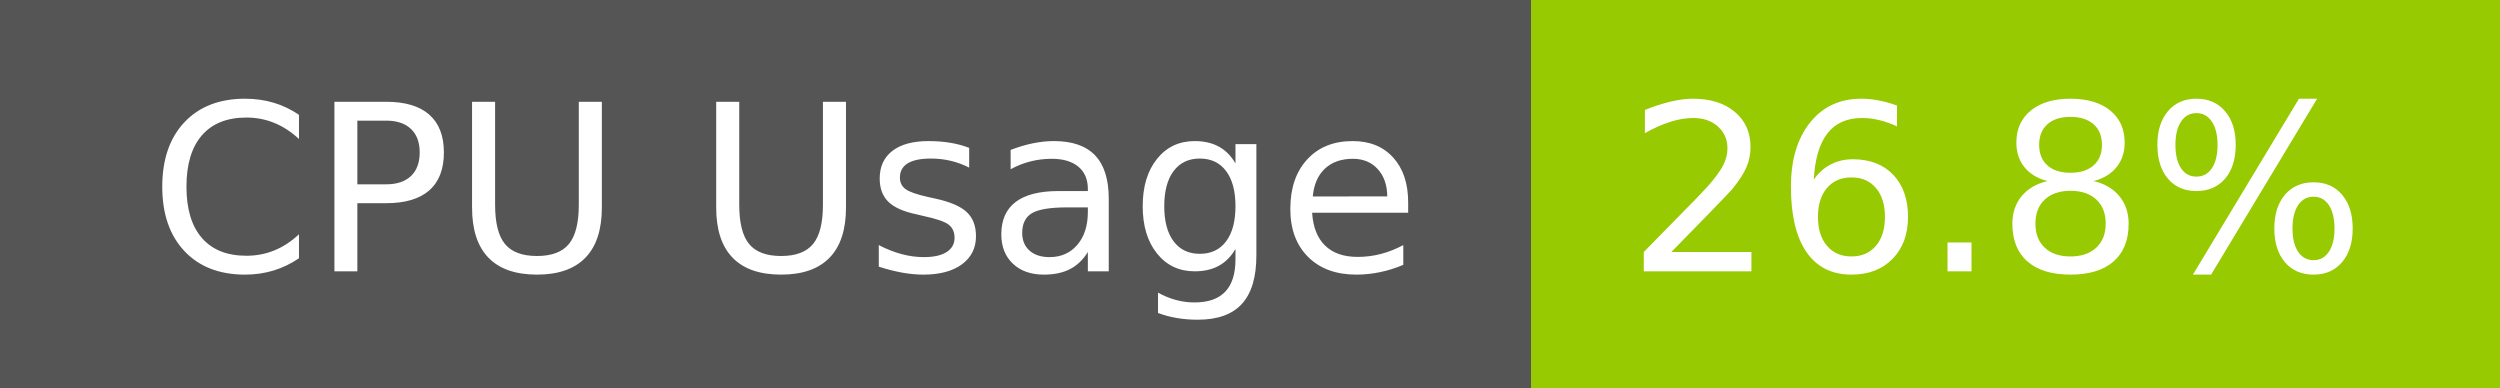
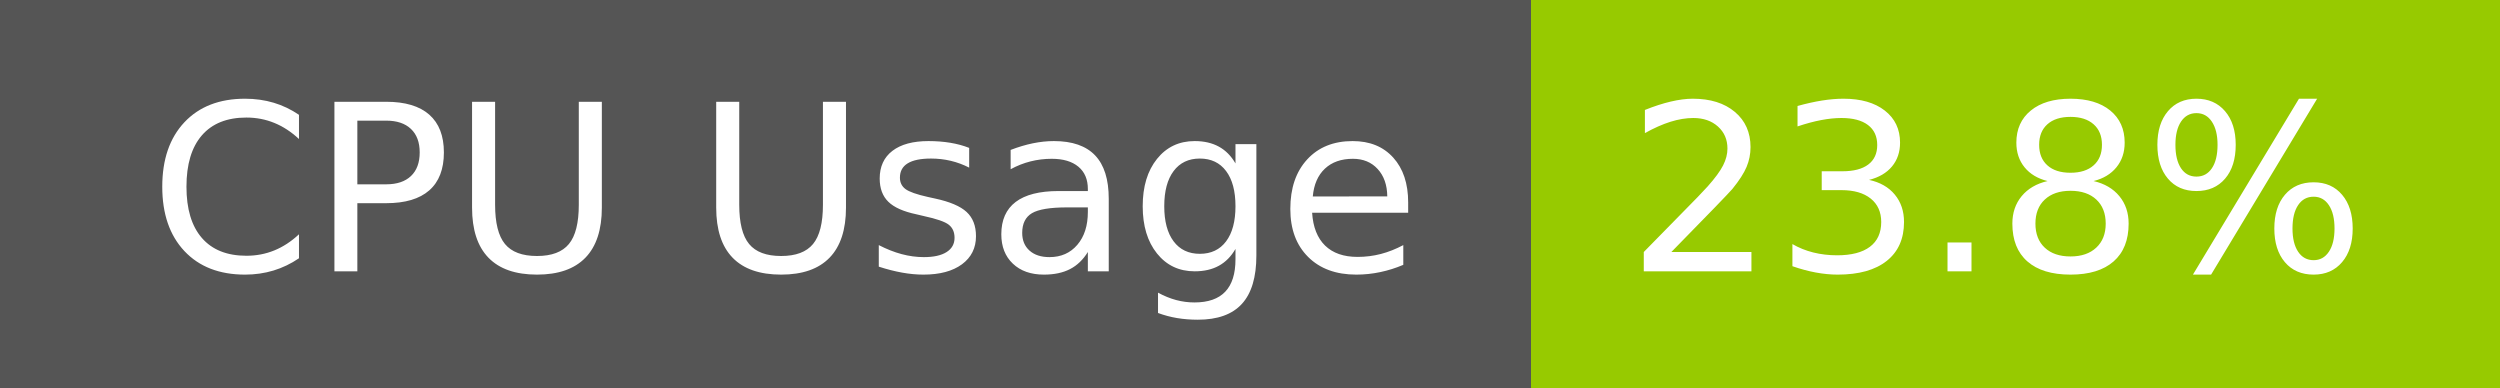
- <svg xmlns="http://www.w3.org/2000/svg" width="129" height="20" role="img" aria-label="CPU Usage: 26.8%">
+ <svg xmlns="http://www.w3.org/2000/svg" width="129" height="20" role="img" aria-label="CPU Usage: 23.8%">
  <g shape-rendering="crispEdges">
    <rect width="79" height="20" fill="#555" />
    <rect x="79" width="50" height="20" fill="#97ca00" />
  </g>
  <g fill="#fff" text-anchor="middle" font-family="Verdana,Geneva,DejaVu Sans,sans-serif" text-rendering="geometricPrecision" font-size="120">
    <text x="405" y="140" transform="scale(.1)" fill="#fff" textLength="665">CPU Usage</text>
-     <text x="1030" y="140" transform="scale(.1)" fill="#fff" textLength="390">26.8%</text>
+     <text x="1030" y="140" transform="scale(.1)" fill="#fff" textLength="390">23.8%</text>
  </g>
</svg>
